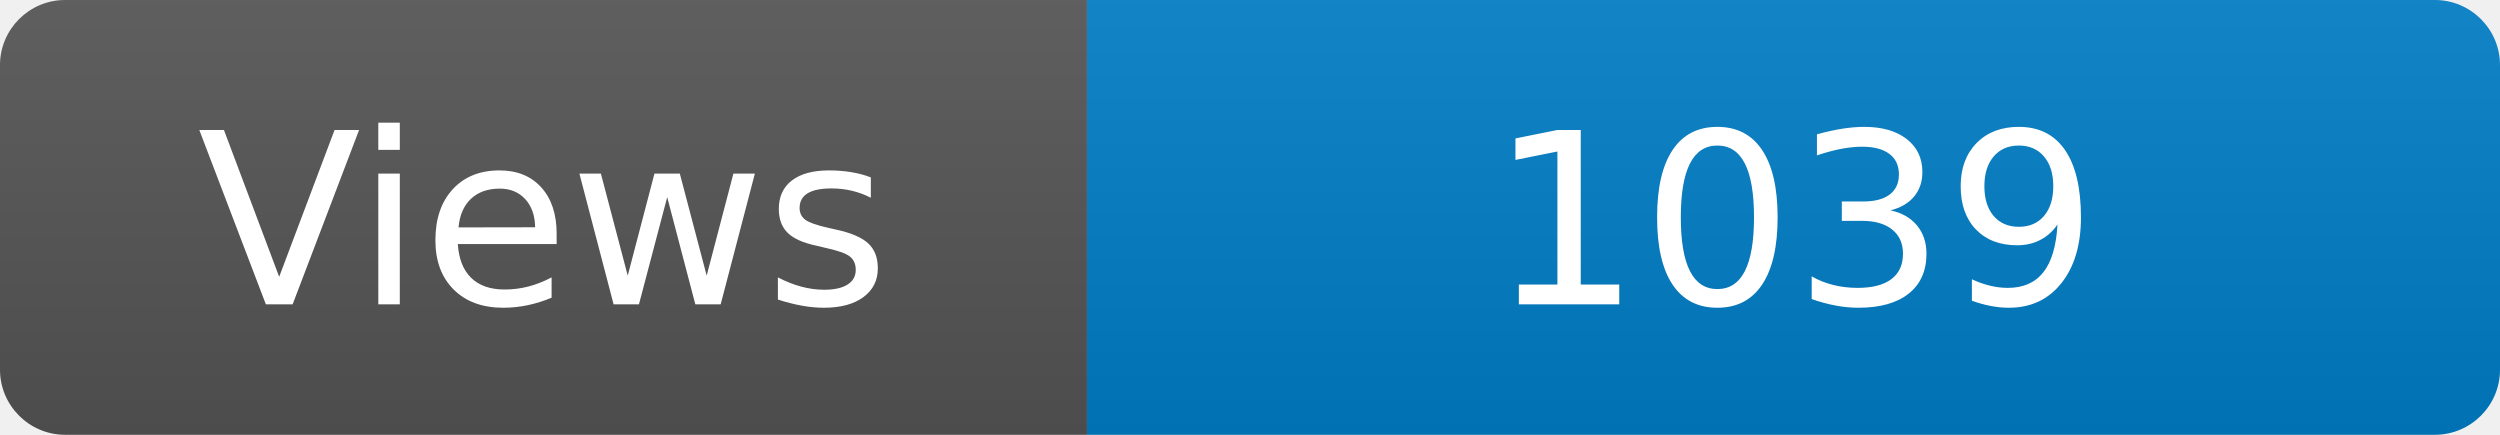
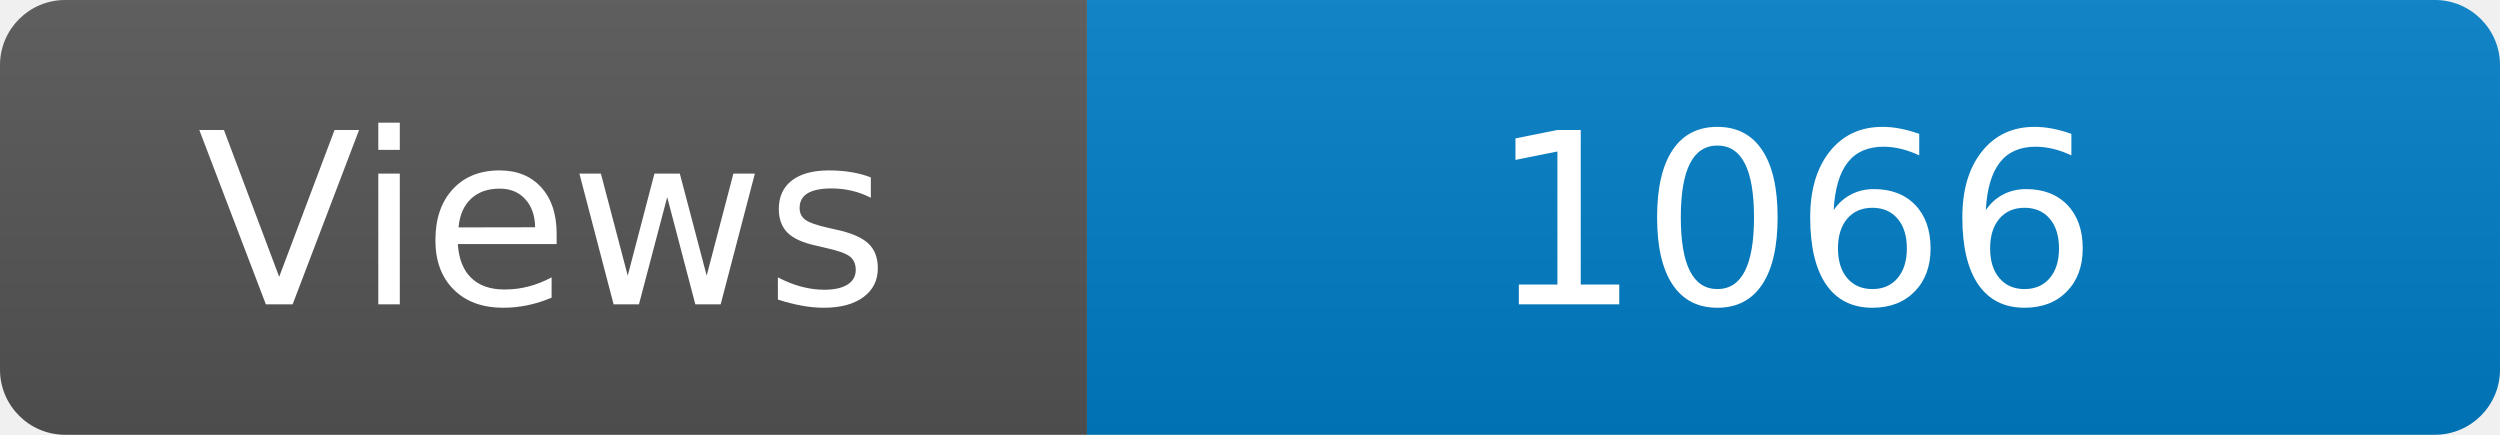
<svg xmlns="http://www.w3.org/2000/svg" width="115" height="20" role="img" aria-label="Maintained?: yes">
  <linearGradient id="s" x2="0" y2="100%">
    <stop offset="0" stop-color="#bbb" stop-opacity=".1" />
    <stop offset="1" stop-opacity=".1" />
  </linearGradient>
  <clipPath id="r">
    <rect width="115" height="20" rx="3" fill="#fff" />
  </clipPath>
  <g clip-path="url(#r)">
    <rect width="50" height="20" fill="#555" />
    <rect x="50" width="160" height="20" fill="#007ec6" />
    <rect width="115" height="20" fill="url(#s)" />
  </g>
  <g fill="#fff" text-anchor="middle" font-family="Verdana,Geneva,DejaVu Sans,sans-serif" font-size="110">
    <text x="250" y="140" transform="scale(.1)" fill="#fff">Views</text>
-     <text x="825" y="140" transform="scale(.1)" fill="#fff">1039</text>
+     <text x="825" y="140" transform="scale(.1)" fill="#fff">1066</text>
  </g>
</svg>
